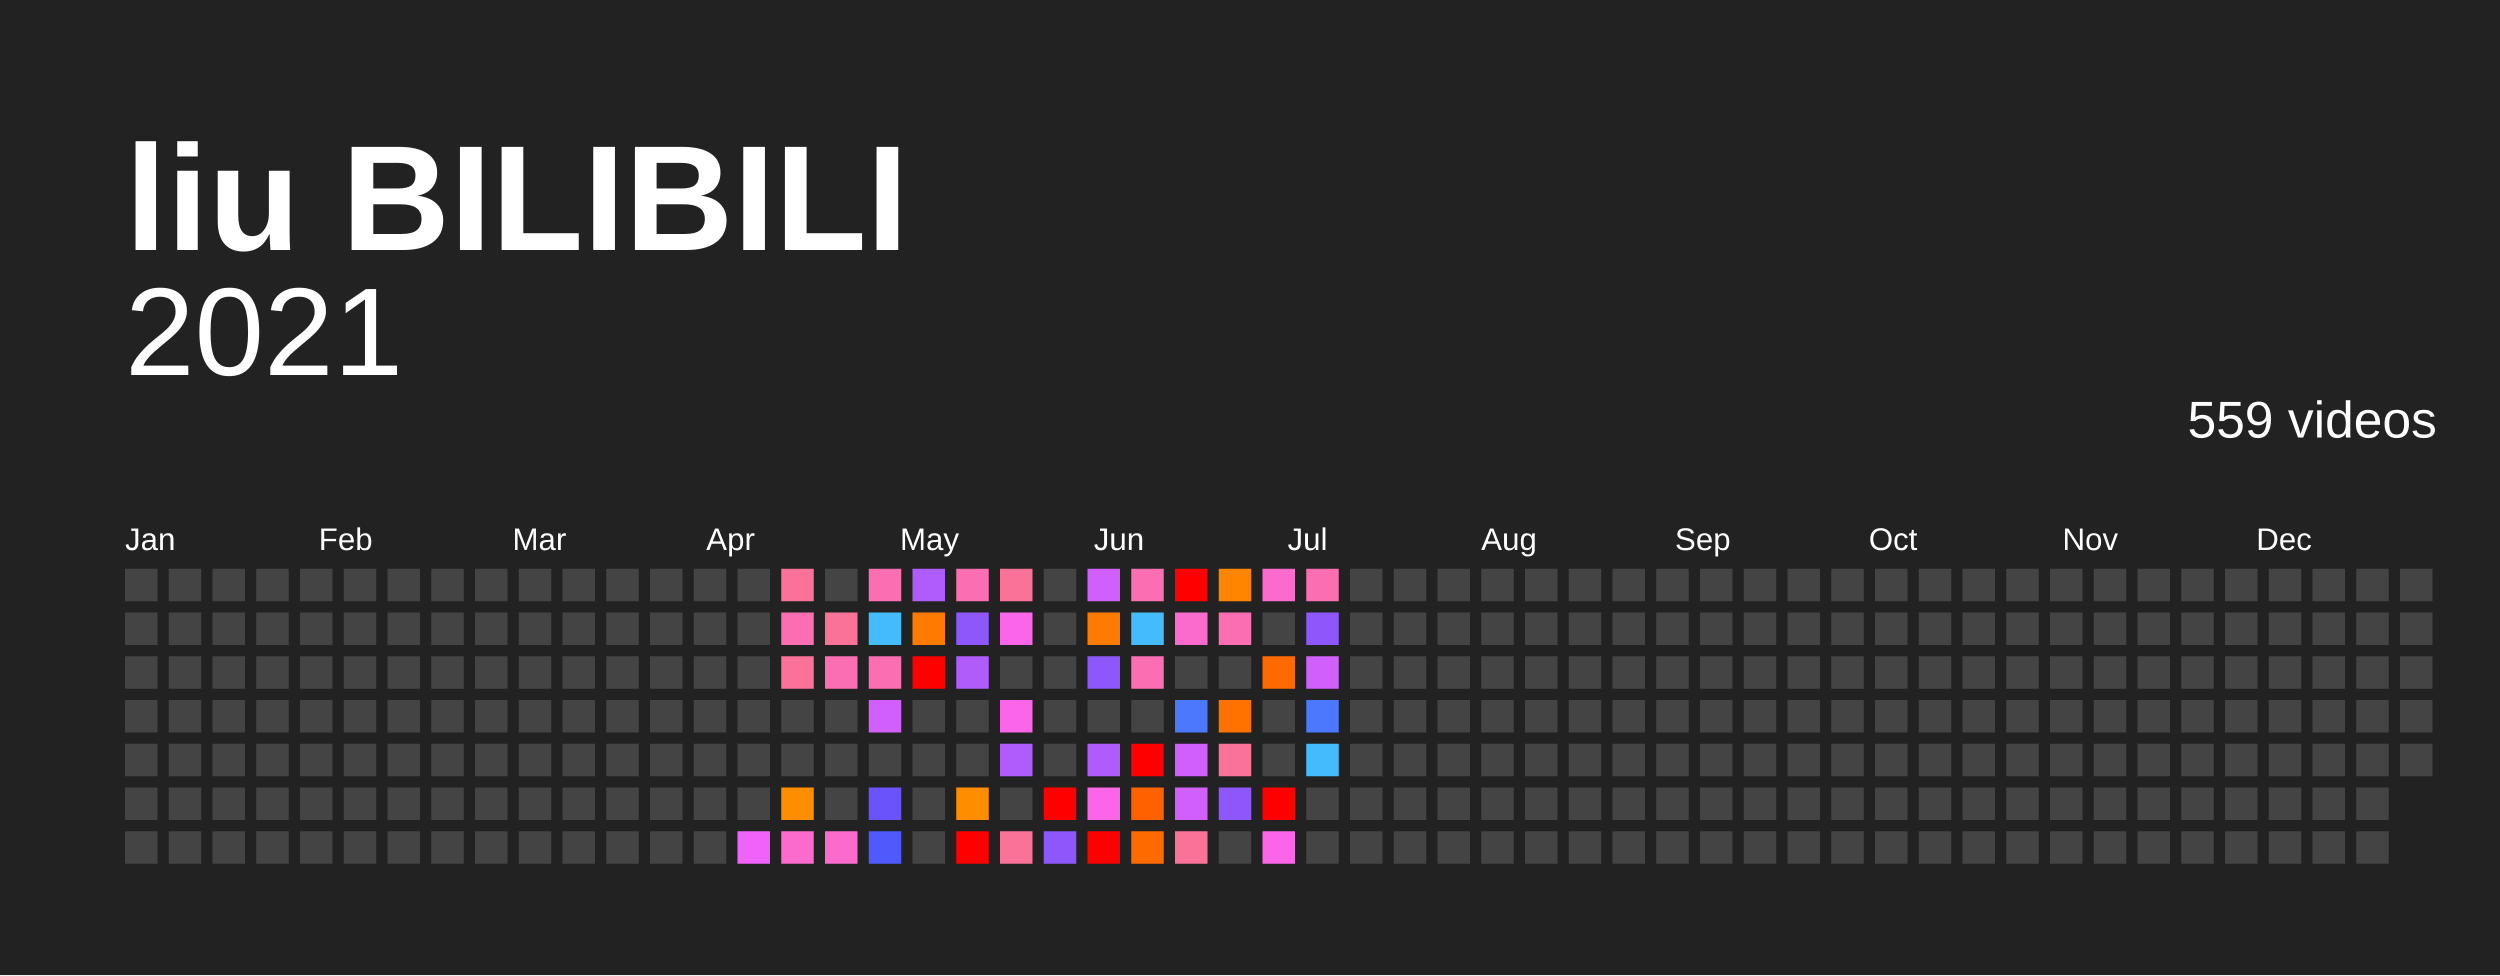
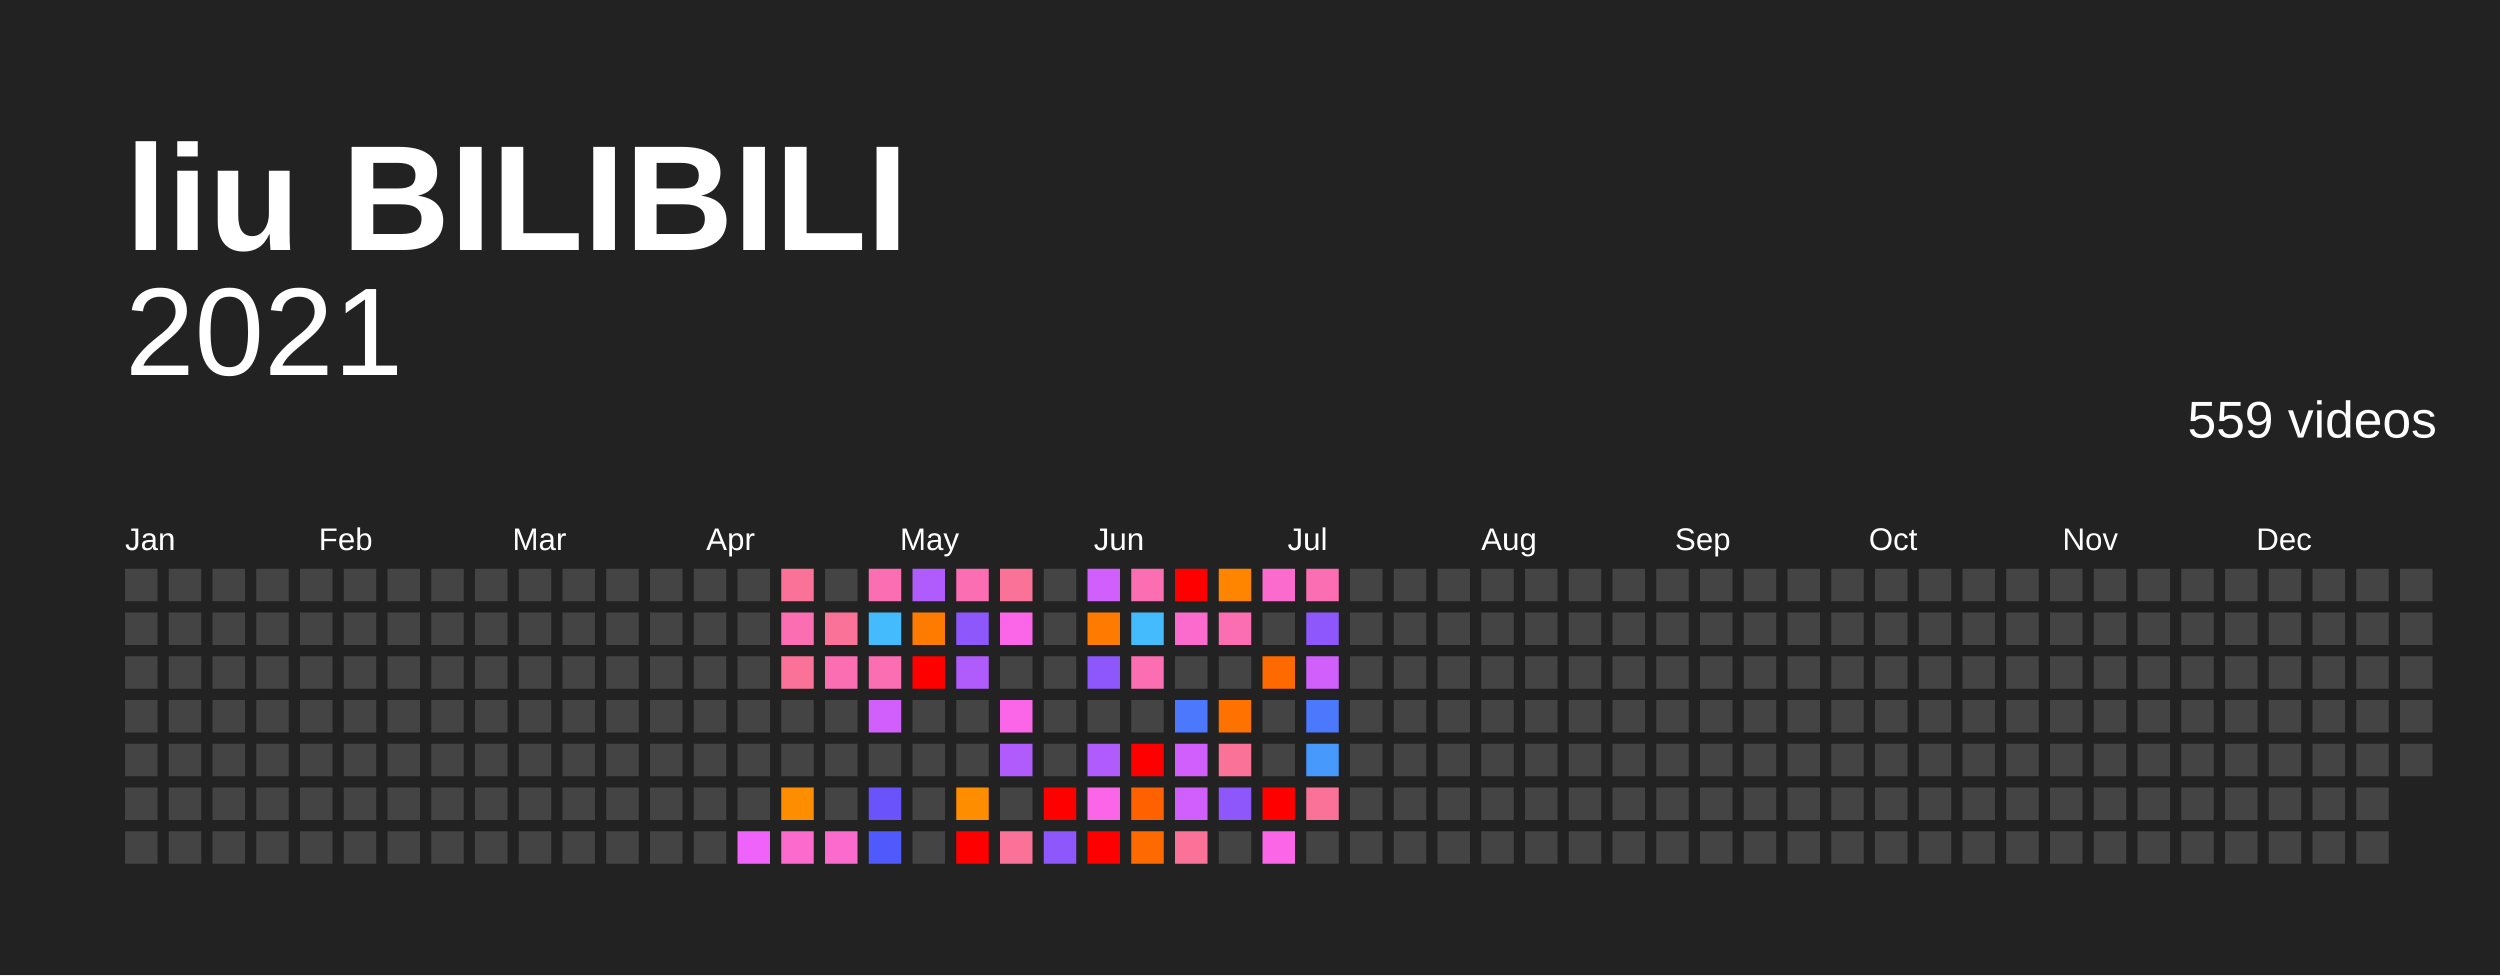
<svg xmlns="http://www.w3.org/2000/svg" baseProfile="full" height="78mm" version="1.1" viewBox="0,0,200,78" width="200mm">
  <defs />
  <rect fill="#222222" height="78" width="200" x="0" y="0" />
  <text fill="#FFFFFF" style="font-size:12px; font-family:Arial; font-weight:bold;" x="10" y="20">liu BILIBILI</text>
  <text alignment-baseline="hanging" fill="#FFFFFF" style="font-size:10.0px; font-family:Arial;" x="10" y="30">2021</text>
  <text alignment-baseline="hanging" fill="#FFFFFF" style="font-size:4.125px; font-family:Arial;" x="175" y="35">559 videos</text>
  <text fill="#FFFFFF" style="font-size:2.5px; font-family:Arial" x="10.0" y="44">Jan</text>
  <text fill="#FFFFFF" style="font-size:2.5px; font-family:Arial" x="25.5" y="44">Feb</text>
  <text fill="#FFFFFF" style="font-size:2.5px; font-family:Arial" x="41.0" y="44">Mar</text>
  <text fill="#FFFFFF" style="font-size:2.5px; font-family:Arial" x="56.5" y="44">Apr</text>
  <text fill="#FFFFFF" style="font-size:2.5px; font-family:Arial" x="72.0" y="44">May</text>
  <text fill="#FFFFFF" style="font-size:2.5px; font-family:Arial" x="87.5" y="44">Jun</text>
  <text fill="#FFFFFF" style="font-size:2.5px; font-family:Arial" x="103.0" y="44">Jul</text>
  <text fill="#FFFFFF" style="font-size:2.5px; font-family:Arial" x="118.5" y="44">Aug</text>
  <text fill="#FFFFFF" style="font-size:2.5px; font-family:Arial" x="134.0" y="44">Sep</text>
  <text fill="#FFFFFF" style="font-size:2.5px; font-family:Arial" x="149.5" y="44">Oct</text>
  <text fill="#FFFFFF" style="font-size:2.5px; font-family:Arial" x="165.0" y="44">Nov</text>
  <text fill="#FFFFFF" style="font-size:2.5px; font-family:Arial" x="180.5" y="44">Dec</text>
  <rect fill="#444444" height="2.6" width="2.6" x="10.0" y="45.5" />
  <rect fill="#444444" height="2.6" width="2.6" x="10.0" y="49.0" />
  <rect fill="#444444" height="2.6" width="2.6" x="10.0" y="52.5" />
  <rect fill="#444444" height="2.6" width="2.6" x="10.0" y="56.0" />
  <rect fill="#444444" height="2.6" width="2.6" x="10.0" y="59.5" />
  <rect fill="#444444" height="2.6" width="2.6" x="10.0" y="63.0" />
  <rect fill="#444444" height="2.6" width="2.6" x="10.0" y="66.5" />
  <rect fill="#444444" height="2.6" width="2.6" x="13.5" y="45.5" />
  <rect fill="#444444" height="2.6" width="2.6" x="13.5" y="49.0" />
  <rect fill="#444444" height="2.6" width="2.6" x="13.5" y="52.5" />
  <rect fill="#444444" height="2.6" width="2.6" x="13.5" y="56.0" />
  <rect fill="#444444" height="2.6" width="2.6" x="13.5" y="59.5" />
  <rect fill="#444444" height="2.6" width="2.6" x="13.5" y="63.0" />
  <rect fill="#444444" height="2.6" width="2.6" x="13.5" y="66.5" />
  <rect fill="#444444" height="2.6" width="2.6" x="17.0" y="45.5" />
  <rect fill="#444444" height="2.6" width="2.6" x="17.0" y="49.0" />
  <rect fill="#444444" height="2.6" width="2.6" x="17.0" y="52.5" />
  <rect fill="#444444" height="2.6" width="2.6" x="17.0" y="56.0" />
  <rect fill="#444444" height="2.6" width="2.6" x="17.0" y="59.5" />
  <rect fill="#444444" height="2.6" width="2.6" x="17.0" y="63.0" />
  <rect fill="#444444" height="2.6" width="2.6" x="17.0" y="66.5" />
  <rect fill="#444444" height="2.6" width="2.6" x="20.5" y="45.5" />
  <rect fill="#444444" height="2.6" width="2.6" x="20.5" y="49.0" />
  <rect fill="#444444" height="2.6" width="2.6" x="20.5" y="52.5" />
  <rect fill="#444444" height="2.6" width="2.6" x="20.5" y="56.0" />
  <rect fill="#444444" height="2.6" width="2.6" x="20.5" y="59.5" />
  <rect fill="#444444" height="2.6" width="2.6" x="20.5" y="63.0" />
  <rect fill="#444444" height="2.6" width="2.6" x="20.5" y="66.5" />
  <rect fill="#444444" height="2.6" width="2.6" x="24.0" y="45.5" />
  <rect fill="#444444" height="2.6" width="2.6" x="24.0" y="49.0" />
  <rect fill="#444444" height="2.6" width="2.6" x="24.0" y="52.5" />
  <rect fill="#444444" height="2.6" width="2.6" x="24.0" y="56.0" />
  <rect fill="#444444" height="2.6" width="2.6" x="24.0" y="59.5" />
  <rect fill="#444444" height="2.6" width="2.6" x="24.0" y="63.0" />
  <rect fill="#444444" height="2.6" width="2.6" x="24.0" y="66.5" />
  <rect fill="#444444" height="2.6" width="2.6" x="27.5" y="45.5" />
  <rect fill="#444444" height="2.6" width="2.6" x="27.5" y="49.0" />
  <rect fill="#444444" height="2.6" width="2.6" x="27.5" y="52.5" />
  <rect fill="#444444" height="2.6" width="2.6" x="27.5" y="56.0" />
  <rect fill="#444444" height="2.6" width="2.6" x="27.5" y="59.5" />
  <rect fill="#444444" height="2.6" width="2.6" x="27.5" y="63.0" />
  <rect fill="#444444" height="2.6" width="2.6" x="27.5" y="66.5" />
  <rect fill="#444444" height="2.6" width="2.6" x="31.0" y="45.5" />
  <rect fill="#444444" height="2.6" width="2.6" x="31.0" y="49.0" />
  <rect fill="#444444" height="2.6" width="2.6" x="31.0" y="52.5" />
  <rect fill="#444444" height="2.6" width="2.6" x="31.0" y="56.0" />
  <rect fill="#444444" height="2.6" width="2.6" x="31.0" y="59.5" />
  <rect fill="#444444" height="2.6" width="2.6" x="31.0" y="63.0" />
  <rect fill="#444444" height="2.6" width="2.6" x="31.0" y="66.5" />
  <rect fill="#444444" height="2.6" width="2.6" x="34.5" y="45.5" />
  <rect fill="#444444" height="2.6" width="2.6" x="34.5" y="49.0" />
  <rect fill="#444444" height="2.6" width="2.6" x="34.5" y="52.5" />
  <rect fill="#444444" height="2.6" width="2.6" x="34.5" y="56.0" />
  <rect fill="#444444" height="2.6" width="2.6" x="34.5" y="59.5" />
  <rect fill="#444444" height="2.6" width="2.6" x="34.5" y="63.0" />
  <rect fill="#444444" height="2.6" width="2.6" x="34.5" y="66.5" />
  <rect fill="#444444" height="2.6" width="2.6" x="38.0" y="45.5" />
  <rect fill="#444444" height="2.6" width="2.6" x="38.0" y="49.0" />
  <rect fill="#444444" height="2.6" width="2.6" x="38.0" y="52.5" />
  <rect fill="#444444" height="2.6" width="2.6" x="38.0" y="56.0" />
  <rect fill="#444444" height="2.6" width="2.6" x="38.0" y="59.5" />
  <rect fill="#444444" height="2.6" width="2.6" x="38.0" y="63.0" />
  <rect fill="#444444" height="2.6" width="2.6" x="38.0" y="66.5" />
  <rect fill="#444444" height="2.6" width="2.6" x="41.5" y="45.5" />
  <rect fill="#444444" height="2.6" width="2.6" x="41.5" y="49.0" />
  <rect fill="#444444" height="2.6" width="2.6" x="41.5" y="52.5" />
  <rect fill="#444444" height="2.6" width="2.6" x="41.5" y="56.0" />
  <rect fill="#444444" height="2.6" width="2.6" x="41.5" y="59.5" />
  <rect fill="#444444" height="2.6" width="2.6" x="41.5" y="63.0" />
  <rect fill="#444444" height="2.6" width="2.6" x="41.5" y="66.5" />
  <rect fill="#444444" height="2.6" width="2.6" x="45.0" y="45.5" />
  <rect fill="#444444" height="2.6" width="2.6" x="45.0" y="49.0" />
  <rect fill="#444444" height="2.6" width="2.6" x="45.0" y="52.5" />
  <rect fill="#444444" height="2.6" width="2.6" x="45.0" y="56.0" />
  <rect fill="#444444" height="2.6" width="2.6" x="45.0" y="59.5" />
  <rect fill="#444444" height="2.6" width="2.6" x="45.0" y="63.0" />
  <rect fill="#444444" height="2.6" width="2.6" x="45.0" y="66.5" />
  <rect fill="#444444" height="2.6" width="2.6" x="48.5" y="45.5" />
  <rect fill="#444444" height="2.6" width="2.6" x="48.5" y="49.0" />
  <rect fill="#444444" height="2.6" width="2.6" x="48.5" y="52.5" />
  <rect fill="#444444" height="2.6" width="2.6" x="48.5" y="56.0" />
  <rect fill="#444444" height="2.6" width="2.6" x="48.5" y="59.5" />
  <rect fill="#444444" height="2.6" width="2.6" x="48.5" y="63.0" />
  <rect fill="#444444" height="2.6" width="2.6" x="48.5" y="66.5" />
  <rect fill="#444444" height="2.6" width="2.6" x="52.0" y="45.5" />
  <rect fill="#444444" height="2.6" width="2.6" x="52.0" y="49.0" />
  <rect fill="#444444" height="2.6" width="2.6" x="52.0" y="52.5" />
  <rect fill="#444444" height="2.6" width="2.6" x="52.0" y="56.0" />
  <rect fill="#444444" height="2.6" width="2.6" x="52.0" y="59.5" />
  <rect fill="#444444" height="2.6" width="2.6" x="52.0" y="63.0" />
  <rect fill="#444444" height="2.6" width="2.6" x="52.0" y="66.5" />
  <rect fill="#444444" height="2.6" width="2.6" x="55.5" y="45.5" />
  <rect fill="#444444" height="2.6" width="2.6" x="55.5" y="49.0" />
  <rect fill="#444444" height="2.6" width="2.6" x="55.5" y="52.5" />
  <rect fill="#444444" height="2.6" width="2.6" x="55.5" y="56.0" />
  <rect fill="#444444" height="2.6" width="2.6" x="55.5" y="59.5" />
  <rect fill="#444444" height="2.6" width="2.6" x="55.5" y="63.0" />
  <rect fill="#444444" height="2.6" width="2.6" x="55.5" y="66.5" />
  <rect fill="#444444" height="2.6" width="2.6" x="59.0" y="45.5" />
  <rect fill="#444444" height="2.6" width="2.6" x="59.0" y="49.0" />
  <rect fill="#444444" height="2.6" width="2.6" x="59.0" y="52.5" />
  <rect fill="#444444" height="2.6" width="2.6" x="59.0" y="56.0" />
  <rect fill="#444444" height="2.6" width="2.6" x="59.0" y="59.5" />
  <rect fill="#444444" height="2.6" width="2.6" x="59.0" y="63.0" />
  <rect fill="#f063fb" height="2.6" width="2.6" x="59.0" y="66.5" />
  <rect fill="#fb7299" height="2.6" width="2.6" x="62.5" y="45.5" />
  <rect fill="#fb6eb2" height="2.6" width="2.6" x="62.5" y="49.0" />
  <rect fill="#fb7299" height="2.6" width="2.6" x="62.5" y="52.5" />
  <rect fill="#444444" height="2.6" width="2.6" x="62.5" y="56.0" />
  <rect fill="#444444" height="2.6" width="2.6" x="62.5" y="59.5" />
  <rect fill="#ff8d00" height="2.6" width="2.6" x="62.5" y="63.0" />
  <rect fill="#fb6acd" height="2.6" width="2.6" x="62.5" y="66.5" />
  <rect fill="#444444" height="2.6" width="2.6" x="66.0" y="45.5" />
  <rect fill="#fb7299" height="2.6" width="2.6" x="66.0" y="49.0" />
  <rect fill="#fb6eb2" height="2.6" width="2.6" x="66.0" y="52.5" />
  <rect fill="#444444" height="2.6" width="2.6" x="66.0" y="56.0" />
  <rect fill="#444444" height="2.6" width="2.6" x="66.0" y="59.5" />
  <rect fill="#444444" height="2.6" width="2.6" x="66.0" y="63.0" />
  <rect fill="#fb6acd" height="2.6" width="2.6" x="66.0" y="66.5" />
  <rect fill="#fb6eb2" height="2.6" width="2.6" x="69.5" y="45.5" />
  <rect fill="#44bbfc" height="2.6" width="2.6" x="69.5" y="49.0" />
  <rect fill="#fb6eb2" height="2.6" width="2.6" x="69.5" y="52.5" />
  <rect fill="#d15ffb" height="2.6" width="2.6" x="69.5" y="56.0" />
  <rect fill="#444444" height="2.6" width="2.6" x="69.5" y="59.5" />
  <rect fill="#6b53fb" height="2.6" width="2.6" x="69.5" y="63.0" />
  <rect fill="#4f59fc" height="2.6" width="2.6" x="69.5" y="66.5" />
  <rect fill="#b05bfb" height="2.6" width="2.6" x="73.0" y="45.5" />
  <rect fill="#ff7b00" height="2.6" width="2.6" x="73.0" y="49.0" />
  <rect fill="red" height="2.6" width="2.6" x="73.0" y="52.5" />
  <rect fill="#444444" height="2.6" width="2.6" x="73.0" y="56.0" />
  <rect fill="#444444" height="2.6" width="2.6" x="73.0" y="59.5" />
  <rect fill="#444444" height="2.6" width="2.6" x="73.0" y="63.0" />
  <rect fill="#444444" height="2.6" width="2.6" x="73.0" y="66.5" />
  <rect fill="#fb6eb2" height="2.6" width="2.6" x="76.5" y="45.5" />
  <rect fill="#8e57fb" height="2.6" width="2.6" x="76.5" y="49.0" />
  <rect fill="#b05bfb" height="2.6" width="2.6" x="76.5" y="52.5" />
  <rect fill="#444444" height="2.6" width="2.6" x="76.5" y="56.0" />
  <rect fill="#444444" height="2.6" width="2.6" x="76.5" y="59.5" />
  <rect fill="#ff8d00" height="2.6" width="2.6" x="76.5" y="63.0" />
  <rect fill="red" height="2.6" width="2.6" x="76.5" y="66.5" />
  <rect fill="#fb7299" height="2.6" width="2.6" x="80.0" y="45.5" />
  <rect fill="#fb66e9" height="2.6" width="2.6" x="80.0" y="49.0" />
  <rect fill="#444444" height="2.6" width="2.6" x="80.0" y="52.5" />
  <rect fill="#fb66e9" height="2.6" width="2.6" x="80.0" y="56.0" />
  <rect fill="#b05bfb" height="2.6" width="2.6" x="80.0" y="59.5" />
  <rect fill="#444444" height="2.6" width="2.6" x="80.0" y="63.0" />
  <rect fill="#fb7299" height="2.6" width="2.6" x="80.0" y="66.5" />
  <rect fill="#444444" height="2.6" width="2.6" x="83.5" y="45.5" />
  <rect fill="#444444" height="2.6" width="2.6" x="83.5" y="49.0" />
  <rect fill="#444444" height="2.6" width="2.6" x="83.5" y="52.5" />
  <rect fill="#444444" height="2.6" width="2.6" x="83.5" y="56.0" />
  <rect fill="#444444" height="2.6" width="2.6" x="83.5" y="59.5" />
  <rect fill="red" height="2.6" width="2.6" x="83.5" y="63.0" />
  <rect fill="#8e57fb" height="2.6" width="2.6" x="83.5" y="66.5" />
  <rect fill="#d15ffb" height="2.6" width="2.6" x="87.0" y="45.5" />
  <rect fill="#ff7b00" height="2.6" width="2.6" x="87.0" y="49.0" />
  <rect fill="#8e57fb" height="2.6" width="2.6" x="87.0" y="52.5" />
  <rect fill="#444444" height="2.6" width="2.6" x="87.0" y="56.0" />
  <rect fill="#b05bfb" height="2.6" width="2.6" x="87.0" y="59.5" />
  <rect fill="#fb66e9" height="2.6" width="2.6" x="87.0" y="63.0" />
  <rect fill="red" height="2.6" width="2.6" x="87.0" y="66.5" />
  <rect fill="#fb6eb2" height="2.6" width="2.6" x="90.5" y="45.5" />
  <rect fill="#44bbfc" height="2.6" width="2.6" x="90.5" y="49.0" />
  <rect fill="#fb6eb2" height="2.6" width="2.6" x="90.5" y="52.5" />
  <rect fill="#444444" height="2.6" width="2.6" x="90.5" y="56.0" />
  <rect fill="red" height="2.6" width="2.6" x="90.5" y="59.5" />
  <rect fill="#ff6100" height="2.6" width="2.6" x="90.5" y="63.0" />
  <rect fill="#ff6a00" height="2.6" width="2.6" x="90.5" y="66.5" />
  <rect fill="red" height="2.6" width="2.6" x="94.0" y="45.5" />
  <rect fill="#fb6acd" height="2.6" width="2.6" x="94.0" y="49.0" />
  <rect fill="#444444" height="2.6" width="2.6" x="94.0" y="52.5" />
  <rect fill="#4b78fc" height="2.6" width="2.6" x="94.0" y="56.0" />
  <rect fill="#d15ffb" height="2.6" width="2.6" x="94.0" y="59.5" />
  <rect fill="#d15ffb" height="2.6" width="2.6" x="94.0" y="63.0" />
  <rect fill="#fb7299" height="2.6" width="2.6" x="94.0" y="66.5" />
  <rect fill="#ff8400" height="2.6" width="2.6" x="97.5" y="45.5" />
  <rect fill="#fb6eb2" height="2.6" width="2.6" x="97.5" y="49.0" />
  <rect fill="#444444" height="2.6" width="2.6" x="97.5" y="52.5" />
  <rect fill="#ff7200" height="2.6" width="2.6" x="97.5" y="56.0" />
  <rect fill="#fb7299" height="2.6" width="2.6" x="97.5" y="59.5" />
  <rect fill="#8e57fb" height="2.6" width="2.6" x="97.5" y="63.0" />
  <rect fill="#444444" height="2.6" width="2.6" x="97.5" y="66.5" />
  <rect fill="#fb6acd" height="2.6" width="2.6" x="101.0" y="45.5" />
  <rect fill="#444444" height="2.6" width="2.6" x="101.0" y="49.0" />
  <rect fill="#ff6a00" height="2.6" width="2.6" x="101.0" y="52.5" />
  <rect fill="#444444" height="2.6" width="2.6" x="101.0" y="56.0" />
  <rect fill="#444444" height="2.6" width="2.6" x="101.0" y="59.5" />
  <rect fill="red" height="2.6" width="2.6" x="101.0" y="63.0" />
  <rect fill="#fb66e9" height="2.6" width="2.6" x="101.0" y="66.5" />
  <rect fill="#fb6eb2" height="2.6" width="2.6" x="104.5" y="45.5" />
  <rect fill="#8e57fb" height="2.6" width="2.6" x="104.5" y="49.0" />
  <rect fill="#d15ffb" height="2.6" width="2.6" x="104.5" y="52.5" />
  <rect fill="#4b78fc" height="2.6" width="2.6" x="104.5" y="56.0" />
-   <rect fill="#44bbfc" height="2.6" width="2.6" x="104.5" y="59.5" />
-   <rect fill="#444444" height="2.6" width="2.6" x="104.5" y="63.0" />
+   <rect fill="#4799fc" height="2.6" width="2.6" x="104.5" y="59.5" />
+   <rect fill="#fb7299" height="2.6" width="2.6" x="104.5" y="63.0" />
  <rect fill="#444444" height="2.6" width="2.6" x="104.5" y="66.5" />
  <rect fill="#444444" height="2.6" width="2.6" x="108.0" y="45.5" />
  <rect fill="#444444" height="2.6" width="2.6" x="108.0" y="49.0" />
  <rect fill="#444444" height="2.6" width="2.6" x="108.0" y="52.5" />
  <rect fill="#444444" height="2.6" width="2.6" x="108.0" y="56.0" />
  <rect fill="#444444" height="2.6" width="2.6" x="108.0" y="59.5" />
  <rect fill="#444444" height="2.6" width="2.6" x="108.0" y="63.0" />
  <rect fill="#444444" height="2.6" width="2.6" x="108.0" y="66.5" />
  <rect fill="#444444" height="2.6" width="2.6" x="111.5" y="45.5" />
  <rect fill="#444444" height="2.6" width="2.6" x="111.5" y="49.0" />
  <rect fill="#444444" height="2.6" width="2.6" x="111.5" y="52.5" />
  <rect fill="#444444" height="2.6" width="2.6" x="111.5" y="56.0" />
  <rect fill="#444444" height="2.6" width="2.6" x="111.5" y="59.5" />
  <rect fill="#444444" height="2.6" width="2.6" x="111.5" y="63.0" />
  <rect fill="#444444" height="2.6" width="2.6" x="111.5" y="66.5" />
  <rect fill="#444444" height="2.6" width="2.6" x="115.0" y="45.5" />
  <rect fill="#444444" height="2.6" width="2.6" x="115.0" y="49.0" />
  <rect fill="#444444" height="2.6" width="2.6" x="115.0" y="52.5" />
  <rect fill="#444444" height="2.6" width="2.6" x="115.0" y="56.0" />
  <rect fill="#444444" height="2.6" width="2.6" x="115.0" y="59.5" />
  <rect fill="#444444" height="2.6" width="2.6" x="115.0" y="63.0" />
  <rect fill="#444444" height="2.6" width="2.6" x="115.0" y="66.5" />
  <rect fill="#444444" height="2.6" width="2.6" x="118.5" y="45.5" />
  <rect fill="#444444" height="2.6" width="2.6" x="118.5" y="49.0" />
  <rect fill="#444444" height="2.6" width="2.6" x="118.5" y="52.5" />
  <rect fill="#444444" height="2.6" width="2.6" x="118.5" y="56.0" />
  <rect fill="#444444" height="2.6" width="2.6" x="118.5" y="59.5" />
  <rect fill="#444444" height="2.6" width="2.6" x="118.5" y="63.0" />
  <rect fill="#444444" height="2.6" width="2.6" x="118.5" y="66.5" />
  <rect fill="#444444" height="2.6" width="2.6" x="122.0" y="45.5" />
  <rect fill="#444444" height="2.6" width="2.6" x="122.0" y="49.0" />
  <rect fill="#444444" height="2.6" width="2.6" x="122.0" y="52.5" />
  <rect fill="#444444" height="2.6" width="2.6" x="122.0" y="56.0" />
  <rect fill="#444444" height="2.6" width="2.6" x="122.0" y="59.5" />
  <rect fill="#444444" height="2.6" width="2.6" x="122.0" y="63.0" />
  <rect fill="#444444" height="2.6" width="2.6" x="122.0" y="66.5" />
  <rect fill="#444444" height="2.6" width="2.6" x="125.5" y="45.5" />
  <rect fill="#444444" height="2.6" width="2.6" x="125.5" y="49.0" />
  <rect fill="#444444" height="2.6" width="2.6" x="125.5" y="52.5" />
  <rect fill="#444444" height="2.6" width="2.6" x="125.5" y="56.0" />
  <rect fill="#444444" height="2.6" width="2.6" x="125.5" y="59.5" />
  <rect fill="#444444" height="2.6" width="2.6" x="125.5" y="63.0" />
  <rect fill="#444444" height="2.6" width="2.6" x="125.5" y="66.5" />
  <rect fill="#444444" height="2.6" width="2.6" x="129.0" y="45.5" />
  <rect fill="#444444" height="2.6" width="2.6" x="129.0" y="49.0" />
  <rect fill="#444444" height="2.6" width="2.6" x="129.0" y="52.5" />
  <rect fill="#444444" height="2.6" width="2.6" x="129.0" y="56.0" />
  <rect fill="#444444" height="2.6" width="2.6" x="129.0" y="59.5" />
  <rect fill="#444444" height="2.6" width="2.6" x="129.0" y="63.0" />
  <rect fill="#444444" height="2.6" width="2.6" x="129.0" y="66.5" />
  <rect fill="#444444" height="2.6" width="2.6" x="132.5" y="45.5" />
  <rect fill="#444444" height="2.6" width="2.6" x="132.5" y="49.0" />
  <rect fill="#444444" height="2.6" width="2.6" x="132.5" y="52.5" />
  <rect fill="#444444" height="2.6" width="2.6" x="132.5" y="56.0" />
  <rect fill="#444444" height="2.6" width="2.6" x="132.5" y="59.5" />
  <rect fill="#444444" height="2.6" width="2.6" x="132.5" y="63.0" />
  <rect fill="#444444" height="2.6" width="2.6" x="132.5" y="66.5" />
  <rect fill="#444444" height="2.6" width="2.6" x="136.0" y="45.5" />
  <rect fill="#444444" height="2.6" width="2.6" x="136.0" y="49.0" />
  <rect fill="#444444" height="2.6" width="2.6" x="136.0" y="52.5" />
  <rect fill="#444444" height="2.6" width="2.6" x="136.0" y="56.0" />
  <rect fill="#444444" height="2.6" width="2.6" x="136.0" y="59.5" />
  <rect fill="#444444" height="2.6" width="2.6" x="136.0" y="63.0" />
  <rect fill="#444444" height="2.6" width="2.6" x="136.0" y="66.5" />
  <rect fill="#444444" height="2.6" width="2.6" x="139.5" y="45.5" />
  <rect fill="#444444" height="2.6" width="2.6" x="139.5" y="49.0" />
  <rect fill="#444444" height="2.6" width="2.6" x="139.5" y="52.5" />
  <rect fill="#444444" height="2.6" width="2.6" x="139.5" y="56.0" />
  <rect fill="#444444" height="2.6" width="2.6" x="139.5" y="59.5" />
  <rect fill="#444444" height="2.6" width="2.6" x="139.5" y="63.0" />
  <rect fill="#444444" height="2.6" width="2.6" x="139.5" y="66.5" />
  <rect fill="#444444" height="2.6" width="2.6" x="143.0" y="45.5" />
  <rect fill="#444444" height="2.6" width="2.6" x="143.0" y="49.0" />
  <rect fill="#444444" height="2.6" width="2.6" x="143.0" y="52.5" />
  <rect fill="#444444" height="2.6" width="2.6" x="143.0" y="56.0" />
  <rect fill="#444444" height="2.6" width="2.6" x="143.0" y="59.5" />
  <rect fill="#444444" height="2.6" width="2.6" x="143.0" y="63.0" />
  <rect fill="#444444" height="2.6" width="2.6" x="143.0" y="66.5" />
  <rect fill="#444444" height="2.6" width="2.6" x="146.5" y="45.5" />
  <rect fill="#444444" height="2.6" width="2.6" x="146.5" y="49.0" />
  <rect fill="#444444" height="2.6" width="2.6" x="146.5" y="52.5" />
  <rect fill="#444444" height="2.6" width="2.6" x="146.5" y="56.0" />
  <rect fill="#444444" height="2.6" width="2.6" x="146.5" y="59.5" />
  <rect fill="#444444" height="2.6" width="2.6" x="146.5" y="63.0" />
  <rect fill="#444444" height="2.6" width="2.6" x="146.5" y="66.5" />
  <rect fill="#444444" height="2.6" width="2.6" x="150.0" y="45.5" />
  <rect fill="#444444" height="2.6" width="2.6" x="150.0" y="49.0" />
  <rect fill="#444444" height="2.6" width="2.6" x="150.0" y="52.5" />
  <rect fill="#444444" height="2.6" width="2.6" x="150.0" y="56.0" />
  <rect fill="#444444" height="2.6" width="2.6" x="150.0" y="59.5" />
  <rect fill="#444444" height="2.6" width="2.6" x="150.0" y="63.0" />
  <rect fill="#444444" height="2.6" width="2.6" x="150.0" y="66.5" />
  <rect fill="#444444" height="2.6" width="2.6" x="153.5" y="45.5" />
  <rect fill="#444444" height="2.6" width="2.6" x="153.5" y="49.0" />
  <rect fill="#444444" height="2.6" width="2.6" x="153.5" y="52.5" />
  <rect fill="#444444" height="2.6" width="2.6" x="153.5" y="56.0" />
  <rect fill="#444444" height="2.6" width="2.6" x="153.5" y="59.5" />
  <rect fill="#444444" height="2.6" width="2.6" x="153.5" y="63.0" />
  <rect fill="#444444" height="2.6" width="2.6" x="153.5" y="66.5" />
  <rect fill="#444444" height="2.6" width="2.6" x="157.0" y="45.5" />
  <rect fill="#444444" height="2.6" width="2.6" x="157.0" y="49.0" />
  <rect fill="#444444" height="2.6" width="2.6" x="157.0" y="52.5" />
  <rect fill="#444444" height="2.6" width="2.6" x="157.0" y="56.0" />
  <rect fill="#444444" height="2.6" width="2.6" x="157.0" y="59.5" />
  <rect fill="#444444" height="2.6" width="2.6" x="157.0" y="63.0" />
  <rect fill="#444444" height="2.6" width="2.6" x="157.0" y="66.5" />
  <rect fill="#444444" height="2.6" width="2.6" x="160.5" y="45.5" />
  <rect fill="#444444" height="2.6" width="2.6" x="160.5" y="49.0" />
  <rect fill="#444444" height="2.6" width="2.6" x="160.5" y="52.5" />
  <rect fill="#444444" height="2.6" width="2.6" x="160.5" y="56.0" />
  <rect fill="#444444" height="2.6" width="2.6" x="160.5" y="59.5" />
  <rect fill="#444444" height="2.6" width="2.6" x="160.5" y="63.0" />
  <rect fill="#444444" height="2.6" width="2.6" x="160.5" y="66.5" />
  <rect fill="#444444" height="2.6" width="2.6" x="164.0" y="45.5" />
  <rect fill="#444444" height="2.6" width="2.6" x="164.0" y="49.0" />
  <rect fill="#444444" height="2.6" width="2.6" x="164.0" y="52.5" />
  <rect fill="#444444" height="2.6" width="2.6" x="164.0" y="56.0" />
  <rect fill="#444444" height="2.6" width="2.6" x="164.0" y="59.5" />
  <rect fill="#444444" height="2.6" width="2.6" x="164.0" y="63.0" />
  <rect fill="#444444" height="2.6" width="2.6" x="164.0" y="66.5" />
  <rect fill="#444444" height="2.6" width="2.6" x="167.5" y="45.5" />
  <rect fill="#444444" height="2.6" width="2.6" x="167.5" y="49.0" />
  <rect fill="#444444" height="2.6" width="2.6" x="167.5" y="52.5" />
  <rect fill="#444444" height="2.6" width="2.6" x="167.5" y="56.0" />
  <rect fill="#444444" height="2.6" width="2.6" x="167.5" y="59.5" />
  <rect fill="#444444" height="2.6" width="2.6" x="167.5" y="63.0" />
  <rect fill="#444444" height="2.6" width="2.6" x="167.5" y="66.5" />
  <rect fill="#444444" height="2.6" width="2.6" x="171.0" y="45.5" />
  <rect fill="#444444" height="2.6" width="2.6" x="171.0" y="49.0" />
  <rect fill="#444444" height="2.6" width="2.6" x="171.0" y="52.5" />
  <rect fill="#444444" height="2.6" width="2.6" x="171.0" y="56.0" />
  <rect fill="#444444" height="2.6" width="2.6" x="171.0" y="59.5" />
  <rect fill="#444444" height="2.6" width="2.6" x="171.0" y="63.0" />
  <rect fill="#444444" height="2.6" width="2.6" x="171.0" y="66.5" />
  <rect fill="#444444" height="2.6" width="2.6" x="174.5" y="45.5" />
  <rect fill="#444444" height="2.6" width="2.6" x="174.5" y="49.0" />
  <rect fill="#444444" height="2.6" width="2.6" x="174.5" y="52.5" />
  <rect fill="#444444" height="2.6" width="2.6" x="174.5" y="56.0" />
  <rect fill="#444444" height="2.6" width="2.6" x="174.5" y="59.5" />
  <rect fill="#444444" height="2.6" width="2.6" x="174.5" y="63.0" />
  <rect fill="#444444" height="2.6" width="2.6" x="174.5" y="66.5" />
  <rect fill="#444444" height="2.6" width="2.6" x="178.0" y="45.5" />
  <rect fill="#444444" height="2.6" width="2.6" x="178.0" y="49.0" />
  <rect fill="#444444" height="2.6" width="2.6" x="178.0" y="52.5" />
  <rect fill="#444444" height="2.6" width="2.6" x="178.0" y="56.0" />
  <rect fill="#444444" height="2.6" width="2.6" x="178.0" y="59.5" />
  <rect fill="#444444" height="2.6" width="2.6" x="178.0" y="63.0" />
  <rect fill="#444444" height="2.6" width="2.6" x="178.0" y="66.5" />
  <rect fill="#444444" height="2.6" width="2.6" x="181.5" y="45.5" />
  <rect fill="#444444" height="2.6" width="2.6" x="181.5" y="49.0" />
  <rect fill="#444444" height="2.6" width="2.6" x="181.5" y="52.5" />
  <rect fill="#444444" height="2.6" width="2.6" x="181.5" y="56.0" />
  <rect fill="#444444" height="2.6" width="2.6" x="181.5" y="59.5" />
  <rect fill="#444444" height="2.6" width="2.6" x="181.5" y="63.0" />
  <rect fill="#444444" height="2.6" width="2.6" x="181.5" y="66.5" />
  <rect fill="#444444" height="2.6" width="2.6" x="185.0" y="45.5" />
  <rect fill="#444444" height="2.6" width="2.6" x="185.0" y="49.0" />
  <rect fill="#444444" height="2.6" width="2.6" x="185.0" y="52.5" />
  <rect fill="#444444" height="2.6" width="2.6" x="185.0" y="56.0" />
  <rect fill="#444444" height="2.6" width="2.6" x="185.0" y="59.5" />
  <rect fill="#444444" height="2.6" width="2.6" x="185.0" y="63.0" />
  <rect fill="#444444" height="2.6" width="2.6" x="185.0" y="66.5" />
  <rect fill="#444444" height="2.6" width="2.6" x="188.5" y="45.5" />
  <rect fill="#444444" height="2.6" width="2.6" x="188.5" y="49.0" />
  <rect fill="#444444" height="2.6" width="2.6" x="188.5" y="52.5" />
  <rect fill="#444444" height="2.6" width="2.6" x="188.5" y="56.0" />
  <rect fill="#444444" height="2.6" width="2.6" x="188.5" y="59.5" />
  <rect fill="#444444" height="2.6" width="2.6" x="188.5" y="63.0" />
  <rect fill="#444444" height="2.6" width="2.6" x="188.5" y="66.5" />
  <rect fill="#444444" height="2.6" width="2.6" x="192.0" y="45.5" />
  <rect fill="#444444" height="2.6" width="2.6" x="192.0" y="49.0" />
  <rect fill="#444444" height="2.6" width="2.6" x="192.0" y="52.5" />
  <rect fill="#444444" height="2.6" width="2.6" x="192.0" y="56.0" />
  <rect fill="#444444" height="2.6" width="2.6" x="192.0" y="59.5" />
</svg>
